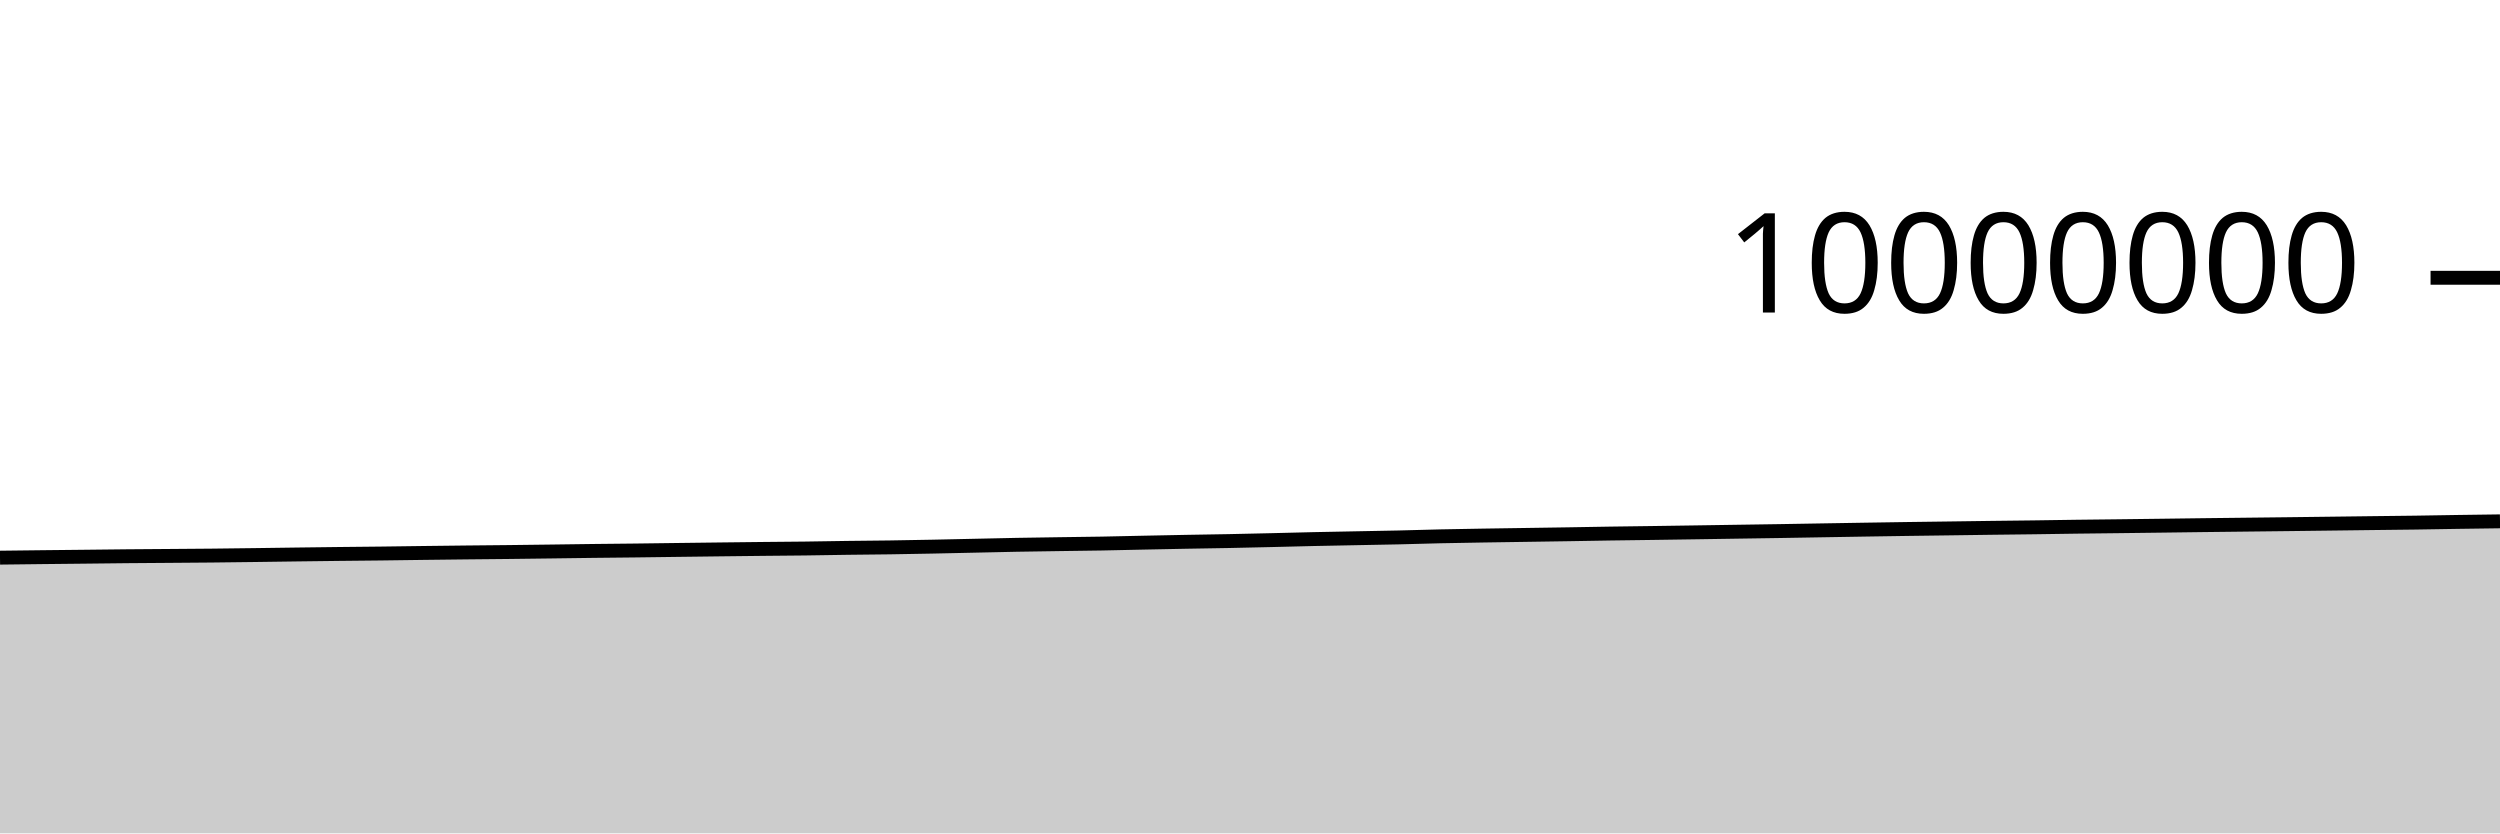
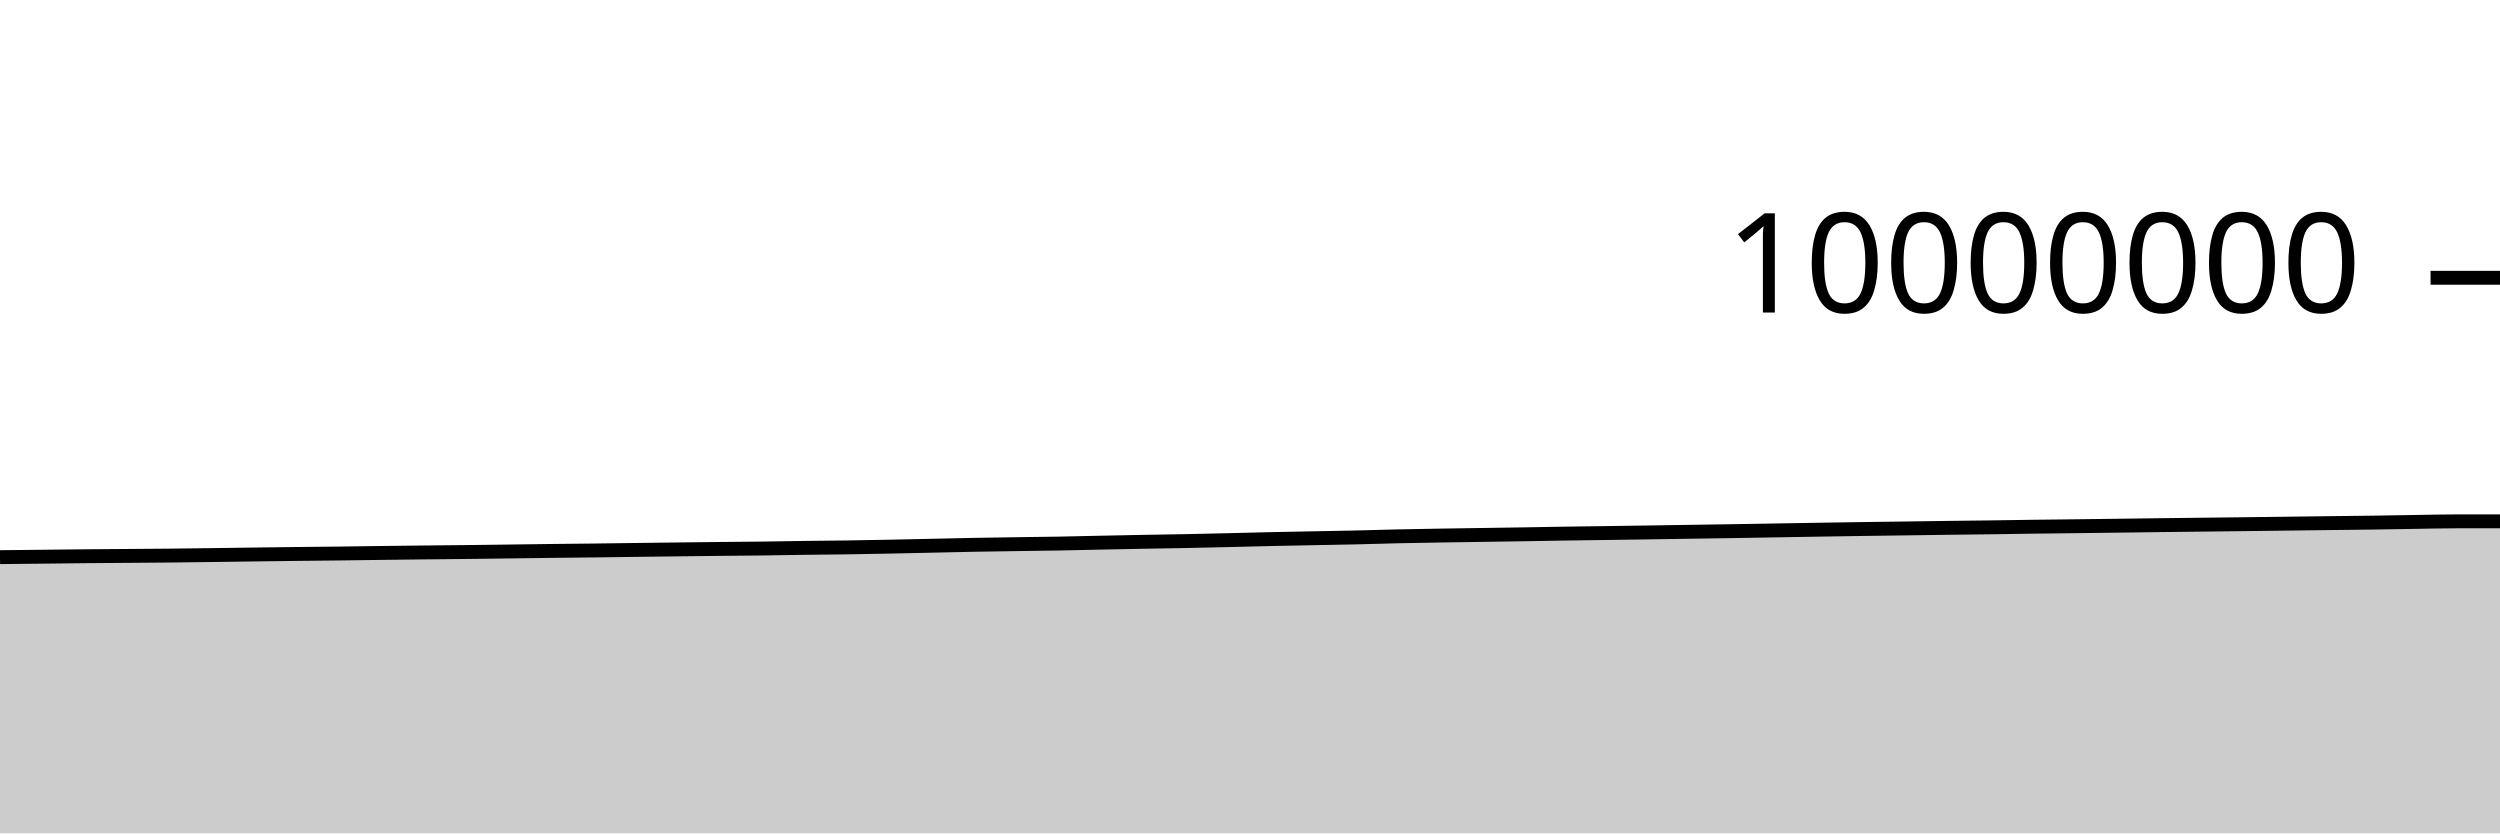
<svg xmlns="http://www.w3.org/2000/svg" viewBox="0 0 180 60">
  <g transform="translate(0,20)">
-     <path class="area" fill="rgba(0, 0, 0, 0.2)" d="M0,20.151C1.017,20.139,2.034,20.127,3.051,20.115C4.068,20.104,5.085,20.094,6.102,20.083C7.119,20.072,8.136,20.059,9.153,20.049C10.169,20.04,11.186,20.034,12.203,20.026C13.22,20.018,14.237,20.013,15.254,20.002C16.271,19.992,17.288,19.978,18.305,19.965C19.322,19.952,20.339,19.937,21.356,19.923C22.373,19.91,23.39,19.897,24.407,19.885C25.424,19.873,26.441,19.865,27.458,19.853C28.475,19.841,29.492,19.825,30.508,19.812C31.525,19.8,32.542,19.787,33.559,19.776C34.576,19.765,35.593,19.757,36.61,19.746C37.627,19.735,38.644,19.722,39.661,19.708C40.678,19.695,41.695,19.679,42.712,19.667C43.729,19.654,44.746,19.647,45.763,19.635C46.78,19.623,47.797,19.608,48.814,19.595C49.831,19.582,50.847,19.569,51.864,19.557C52.881,19.545,53.898,19.533,54.915,19.522C55.932,19.512,56.949,19.506,57.966,19.493C58.983,19.481,60,19.46,61.017,19.446C62.034,19.432,63.051,19.426,64.068,19.412C65.085,19.397,66.102,19.378,67.119,19.358C68.136,19.338,69.153,19.314,70.169,19.292C71.186,19.271,72.203,19.245,73.22,19.226C74.237,19.207,75.254,19.194,76.271,19.179C77.288,19.163,78.305,19.154,79.322,19.136C80.339,19.118,81.356,19.091,82.373,19.07C83.39,19.049,84.407,19.028,85.424,19.009C86.441,18.99,87.458,18.977,88.475,18.957C89.492,18.937,90.508,18.913,91.525,18.889C92.542,18.865,93.559,18.836,94.576,18.814C95.593,18.791,96.61,18.774,97.627,18.754C98.644,18.734,99.661,18.718,100.678,18.695C101.695,18.672,102.712,18.637,103.729,18.615C104.746,18.592,105.763,18.577,106.78,18.56C107.797,18.543,108.814,18.529,109.831,18.514C110.847,18.499,111.864,18.484,112.881,18.468C113.898,18.452,114.915,18.432,115.932,18.416C116.949,18.401,117.966,18.389,118.983,18.375C120,18.36,121.017,18.345,122.034,18.33C123.051,18.314,124.068,18.298,125.085,18.283C126.102,18.267,127.119,18.254,128.136,18.237C129.153,18.221,130.169,18.202,131.186,18.185C132.203,18.168,133.22,18.151,134.237,18.134C135.254,18.118,136.271,18.102,137.288,18.087C138.305,18.073,139.322,18.06,140.339,18.046C141.356,18.032,142.373,18.017,143.39,18.004C144.407,17.991,145.424,17.981,146.441,17.968C147.458,17.954,148.475,17.937,149.492,17.923C150.508,17.91,151.525,17.9,152.542,17.888C153.559,17.875,154.576,17.862,155.593,17.85C156.61,17.837,157.627,17.823,158.644,17.81C159.661,17.798,160.678,17.786,161.695,17.775C162.712,17.763,163.729,17.752,164.746,17.74C165.763,17.728,166.78,17.715,167.797,17.702C168.814,17.689,169.831,17.676,170.847,17.664C171.864,17.652,172.881,17.642,173.898,17.628C174.915,17.614,175.932,17.593,176.949,17.578C177.966,17.563,178.983,17.549,180,17.536L180,40C178.983,40,177.966,40,176.949,40C175.932,40,174.915,40,173.898,40C172.881,40,171.864,40,170.847,40C169.831,40,168.814,40,167.797,40C166.78,40,165.763,40,164.746,40C163.729,40,162.712,40,161.695,40C160.678,40,159.661,40,158.644,40C157.627,40,156.61,40,155.593,40C154.576,40,153.559,40,152.542,40C151.525,40,150.508,40,149.492,40C148.475,40,147.458,40,146.441,40C145.424,40,144.407,40,143.39,40C142.373,40,141.356,40,140.339,40C139.322,40,138.305,40,137.288,40C136.271,40,135.254,40,134.237,40C133.22,40,132.203,40,131.186,40C130.169,40,129.153,40,128.136,40C127.119,40,126.102,40,125.085,40C124.068,40,123.051,40,122.034,40C121.017,40,120,40,118.983,40C117.966,40,116.949,40,115.932,40C114.915,40,113.898,40,112.881,40C111.864,40,110.847,40,109.831,40C108.814,40,107.797,40,106.78,40C105.763,40,104.746,40,103.729,40C102.712,40,101.695,40,100.678,40C99.661,40,98.644,40,97.627,40C96.61,40,95.593,40,94.576,40C93.559,40,92.542,40,91.525,40C90.508,40,89.492,40,88.475,40C87.458,40,86.441,40,85.424,40C84.407,40,83.39,40,82.373,40C81.356,40,80.339,40,79.322,40C78.305,40,77.288,40,76.271,40C75.254,40,74.237,40,73.22,40C72.203,40,71.186,40,70.169,40C69.153,40,68.136,40,67.119,40C66.102,40,65.085,40,64.068,40C63.051,40,62.034,40,61.017,40C60,40,58.983,40,57.966,40C56.949,40,55.932,40,54.915,40C53.898,40,52.881,40,51.864,40C50.847,40,49.831,40,48.814,40C47.797,40,46.78,40,45.763,40C44.746,40,43.729,40,42.712,40C41.695,40,40.678,40,39.661,40C38.644,40,37.627,40,36.61,40C35.593,40,34.576,40,33.559,40C32.542,40,31.525,40,30.508,40C29.492,40,28.475,40,27.458,40C26.441,40,25.424,40,24.407,40C23.39,40,22.373,40,21.356,40C20.339,40,19.322,40,18.305,40C17.288,40,16.271,40,15.254,40C14.237,40,13.22,40,12.203,40C11.186,40,10.169,40,9.153,40C8.136,40,7.119,40,6.102,40C5.085,40,4.068,40,3.051,40C2.034,40,1.017,40,0,40Z" />
-     <path class="line" stroke="black" fill="none" d="M0,20.151C1.017,20.139,2.034,20.127,3.051,20.115C4.068,20.104,5.085,20.094,6.102,20.083C7.119,20.072,8.136,20.059,9.153,20.049C10.169,20.04,11.186,20.034,12.203,20.026C13.22,20.018,14.237,20.013,15.254,20.002C16.271,19.992,17.288,19.978,18.305,19.965C19.322,19.952,20.339,19.937,21.356,19.923C22.373,19.91,23.39,19.897,24.407,19.885C25.424,19.873,26.441,19.865,27.458,19.853C28.475,19.841,29.492,19.825,30.508,19.812C31.525,19.8,32.542,19.787,33.559,19.776C34.576,19.765,35.593,19.757,36.61,19.746C37.627,19.735,38.644,19.722,39.661,19.708C40.678,19.695,41.695,19.679,42.712,19.667C43.729,19.654,44.746,19.647,45.763,19.635C46.78,19.623,47.797,19.608,48.814,19.595C49.831,19.582,50.847,19.569,51.864,19.557C52.881,19.545,53.898,19.533,54.915,19.522C55.932,19.512,56.949,19.506,57.966,19.493C58.983,19.481,60,19.46,61.017,19.446C62.034,19.432,63.051,19.426,64.068,19.412C65.085,19.397,66.102,19.378,67.119,19.358C68.136,19.338,69.153,19.314,70.169,19.292C71.186,19.271,72.203,19.245,73.22,19.226C74.237,19.207,75.254,19.194,76.271,19.179C77.288,19.163,78.305,19.154,79.322,19.136C80.339,19.118,81.356,19.091,82.373,19.07C83.39,19.049,84.407,19.028,85.424,19.009C86.441,18.99,87.458,18.977,88.475,18.957C89.492,18.937,90.508,18.913,91.525,18.889C92.542,18.865,93.559,18.836,94.576,18.814C95.593,18.791,96.61,18.774,97.627,18.754C98.644,18.734,99.661,18.718,100.678,18.695C101.695,18.672,102.712,18.637,103.729,18.615C104.746,18.592,105.763,18.577,106.78,18.56C107.797,18.543,108.814,18.529,109.831,18.514C110.847,18.499,111.864,18.484,112.881,18.468C113.898,18.452,114.915,18.432,115.932,18.416C116.949,18.401,117.966,18.389,118.983,18.375C120,18.36,121.017,18.345,122.034,18.33C123.051,18.314,124.068,18.298,125.085,18.283C126.102,18.267,127.119,18.254,128.136,18.237C129.153,18.221,130.169,18.202,131.186,18.185C132.203,18.168,133.22,18.151,134.237,18.134C135.254,18.118,136.271,18.102,137.288,18.087C138.305,18.073,139.322,18.06,140.339,18.046C141.356,18.032,142.373,18.017,143.39,18.004C144.407,17.991,145.424,17.981,146.441,17.968C147.458,17.954,148.475,17.937,149.492,17.923C150.508,17.91,151.525,17.9,152.542,17.888C153.559,17.875,154.576,17.862,155.593,17.85C156.61,17.837,157.627,17.823,158.644,17.81C159.661,17.798,160.678,17.786,161.695,17.775C162.712,17.763,163.729,17.752,164.746,17.74C165.763,17.728,166.78,17.715,167.797,17.702C168.814,17.689,169.831,17.676,170.847,17.664C171.864,17.652,172.881,17.642,173.898,17.628C174.915,17.614,175.932,17.593,176.949,17.578C177.966,17.563,178.983,17.549,180,17.536" />
+     <path class="area" fill="rgba(0, 0, 0, 0.2)" d="M0,20.115C1.017,20.104,2.034,20.094,3.051,20.083C4.068,20.072,5.085,20.059,6.102,20.049C7.119,20.04,8.136,20.034,9.153,20.026C10.169,20.018,11.186,20.013,12.203,20.002C13.22,19.992,14.237,19.978,15.254,19.965C16.271,19.952,17.288,19.937,18.305,19.923C19.322,19.91,20.339,19.897,21.356,19.885C22.373,19.873,23.39,19.865,24.407,19.853C25.424,19.841,26.441,19.825,27.458,19.812C28.475,19.8,29.492,19.787,30.508,19.776C31.525,19.765,32.542,19.757,33.559,19.746C34.576,19.735,35.593,19.722,36.61,19.708C37.627,19.695,38.644,19.679,39.661,19.667C40.678,19.654,41.695,19.647,42.712,19.635C43.729,19.623,44.746,19.608,45.763,19.595C46.78,19.582,47.797,19.569,48.814,19.557C49.831,19.545,50.847,19.533,51.864,19.522C52.881,19.512,53.898,19.506,54.915,19.493C55.932,19.481,56.949,19.46,57.966,19.446C58.983,19.432,60,19.426,61.017,19.412C62.034,19.397,63.051,19.378,64.068,19.358C65.085,19.338,66.102,19.314,67.119,19.292C68.136,19.271,69.153,19.245,70.169,19.226C71.186,19.207,72.203,19.194,73.22,19.179C74.237,19.163,75.254,19.154,76.271,19.136C77.288,19.118,78.305,19.091,79.322,19.07C80.339,19.049,81.356,19.028,82.373,19.009C83.39,18.99,84.407,18.977,85.424,18.957C86.441,18.937,87.458,18.913,88.475,18.889C89.492,18.865,90.508,18.836,91.525,18.814C92.542,18.791,93.559,18.774,94.576,18.754C95.593,18.734,96.61,18.718,97.627,18.695C98.644,18.672,99.661,18.637,100.678,18.615C101.695,18.592,102.712,18.577,103.729,18.56C104.746,18.543,105.763,18.529,106.78,18.514C107.797,18.499,108.814,18.484,109.831,18.468C110.847,18.452,111.864,18.432,112.881,18.416C113.898,18.401,114.915,18.389,115.932,18.375C116.949,18.36,117.966,18.345,118.983,18.33C120,18.314,121.017,18.298,122.034,18.283C123.051,18.267,124.068,18.254,125.085,18.237C126.102,18.221,127.119,18.202,128.136,18.185C129.153,18.168,130.169,18.151,131.186,18.134C132.203,18.118,133.22,18.102,134.237,18.087C135.254,18.073,136.271,18.06,137.288,18.046C138.305,18.032,139.322,18.017,140.339,18.004C141.356,17.991,142.373,17.981,143.39,17.968C144.407,17.954,145.424,17.937,146.441,17.923C147.458,17.91,148.475,17.9,149.492,17.888C150.508,17.875,151.525,17.862,152.542,17.85C153.559,17.837,154.576,17.823,155.593,17.81C156.61,17.798,157.627,17.786,158.644,17.775C159.661,17.763,160.678,17.752,161.695,17.74C162.712,17.728,163.729,17.715,164.746,17.702C165.763,17.689,166.78,17.676,167.797,17.664C168.814,17.652,169.831,17.642,170.847,17.628C171.864,17.614,172.881,17.593,173.898,17.578C174.915,17.563,175.932,17.536,176.949,17.536C177.966,17.536,178.983,17.536,180,17.536L180,40C178.983,40,177.966,40,176.949,40C175.932,40,174.915,40,173.898,40C172.881,40,171.864,40,170.847,40C169.831,40,168.814,40,167.797,40C166.78,40,165.763,40,164.746,40C163.729,40,162.712,40,161.695,40C160.678,40,159.661,40,158.644,40C157.627,40,156.61,40,155.593,40C154.576,40,153.559,40,152.542,40C151.525,40,150.508,40,149.492,40C148.475,40,147.458,40,146.441,40C145.424,40,144.407,40,143.39,40C142.373,40,141.356,40,140.339,40C139.322,40,138.305,40,137.288,40C136.271,40,135.254,40,134.237,40C133.22,40,132.203,40,131.186,40C130.169,40,129.153,40,128.136,40C127.119,40,126.102,40,125.085,40C124.068,40,123.051,40,122.034,40C121.017,40,120,40,118.983,40C117.966,40,116.949,40,115.932,40C114.915,40,113.898,40,112.881,40C111.864,40,110.847,40,109.831,40C108.814,40,107.797,40,106.78,40C105.763,40,104.746,40,103.729,40C102.712,40,101.695,40,100.678,40C99.661,40,98.644,40,97.627,40C96.61,40,95.593,40,94.576,40C93.559,40,92.542,40,91.525,40C90.508,40,89.492,40,88.475,40C87.458,40,86.441,40,85.424,40C84.407,40,83.39,40,82.373,40C81.356,40,80.339,40,79.322,40C78.305,40,77.288,40,76.271,40C75.254,40,74.237,40,73.22,40C72.203,40,71.186,40,70.169,40C69.153,40,68.136,40,67.119,40C66.102,40,65.085,40,64.068,40C63.051,40,62.034,40,61.017,40C60,40,58.983,40,57.966,40C56.949,40,55.932,40,54.915,40C53.898,40,52.881,40,51.864,40C50.847,40,49.831,40,48.814,40C47.797,40,46.78,40,45.763,40C44.746,40,43.729,40,42.712,40C41.695,40,40.678,40,39.661,40C38.644,40,37.627,40,36.61,40C35.593,40,34.576,40,33.559,40C32.542,40,31.525,40,30.508,40C29.492,40,28.475,40,27.458,40C26.441,40,25.424,40,24.407,40C23.39,40,22.373,40,21.356,40C20.339,40,19.322,40,18.305,40C17.288,40,16.271,40,15.254,40C14.237,40,13.22,40,12.203,40C11.186,40,10.169,40,9.153,40C8.136,40,7.119,40,6.102,40C5.085,40,4.068,40,3.051,40C2.034,40,1.017,40,0,40Z" />
+     <path class="line" stroke="black" fill="none" d="M0,20.115C1.017,20.104,2.034,20.094,3.051,20.083C4.068,20.072,5.085,20.059,6.102,20.049C7.119,20.04,8.136,20.034,9.153,20.026C10.169,20.018,11.186,20.013,12.203,20.002C13.22,19.992,14.237,19.978,15.254,19.965C16.271,19.952,17.288,19.937,18.305,19.923C19.322,19.91,20.339,19.897,21.356,19.885C22.373,19.873,23.39,19.865,24.407,19.853C25.424,19.841,26.441,19.825,27.458,19.812C28.475,19.8,29.492,19.787,30.508,19.776C31.525,19.765,32.542,19.757,33.559,19.746C34.576,19.735,35.593,19.722,36.61,19.708C37.627,19.695,38.644,19.679,39.661,19.667C40.678,19.654,41.695,19.647,42.712,19.635C43.729,19.623,44.746,19.608,45.763,19.595C46.78,19.582,47.797,19.569,48.814,19.557C49.831,19.545,50.847,19.533,51.864,19.522C52.881,19.512,53.898,19.506,54.915,19.493C55.932,19.481,56.949,19.46,57.966,19.446C58.983,19.432,60,19.426,61.017,19.412C62.034,19.397,63.051,19.378,64.068,19.358C65.085,19.338,66.102,19.314,67.119,19.292C68.136,19.271,69.153,19.245,70.169,19.226C71.186,19.207,72.203,19.194,73.22,19.179C74.237,19.163,75.254,19.154,76.271,19.136C77.288,19.118,78.305,19.091,79.322,19.07C80.339,19.049,81.356,19.028,82.373,19.009C83.39,18.99,84.407,18.977,85.424,18.957C86.441,18.937,87.458,18.913,88.475,18.889C89.492,18.865,90.508,18.836,91.525,18.814C92.542,18.791,93.559,18.774,94.576,18.754C95.593,18.734,96.61,18.718,97.627,18.695C98.644,18.672,99.661,18.637,100.678,18.615C101.695,18.592,102.712,18.577,103.729,18.56C104.746,18.543,105.763,18.529,106.78,18.514C107.797,18.499,108.814,18.484,109.831,18.468C110.847,18.452,111.864,18.432,112.881,18.416C113.898,18.401,114.915,18.389,115.932,18.375C116.949,18.36,117.966,18.345,118.983,18.33C120,18.314,121.017,18.298,122.034,18.283C123.051,18.267,124.068,18.254,125.085,18.237C126.102,18.221,127.119,18.202,128.136,18.185C129.153,18.168,130.169,18.151,131.186,18.134C132.203,18.118,133.22,18.102,134.237,18.087C135.254,18.073,136.271,18.06,137.288,18.046C138.305,18.032,139.322,18.017,140.339,18.004C141.356,17.991,142.373,17.981,143.39,17.968C144.407,17.954,145.424,17.937,146.441,17.923C147.458,17.91,148.475,17.9,149.492,17.888C150.508,17.875,151.525,17.862,152.542,17.85C153.559,17.837,154.576,17.823,155.593,17.81C156.61,17.798,157.627,17.786,158.644,17.775C159.661,17.763,160.678,17.752,161.695,17.74C162.712,17.728,163.729,17.715,164.746,17.702C165.763,17.689,166.78,17.676,167.797,17.664C168.814,17.652,169.831,17.642,170.847,17.628C171.864,17.614,172.881,17.593,173.898,17.578C174.915,17.563,175.932,17.536,176.949,17.536C177.966,17.536,178.983,17.536,180,17.536" />
    <path class="axis-ceiling" stroke-width="1" stroke="black" fill="none" d="M175,0L180,0" />
    <text class="axis-ceiling-label" font-family="sans-serif" text-anchor="end" font-size="10px" x="170" y="2.5">10000000</text>
  </g>
</svg>
